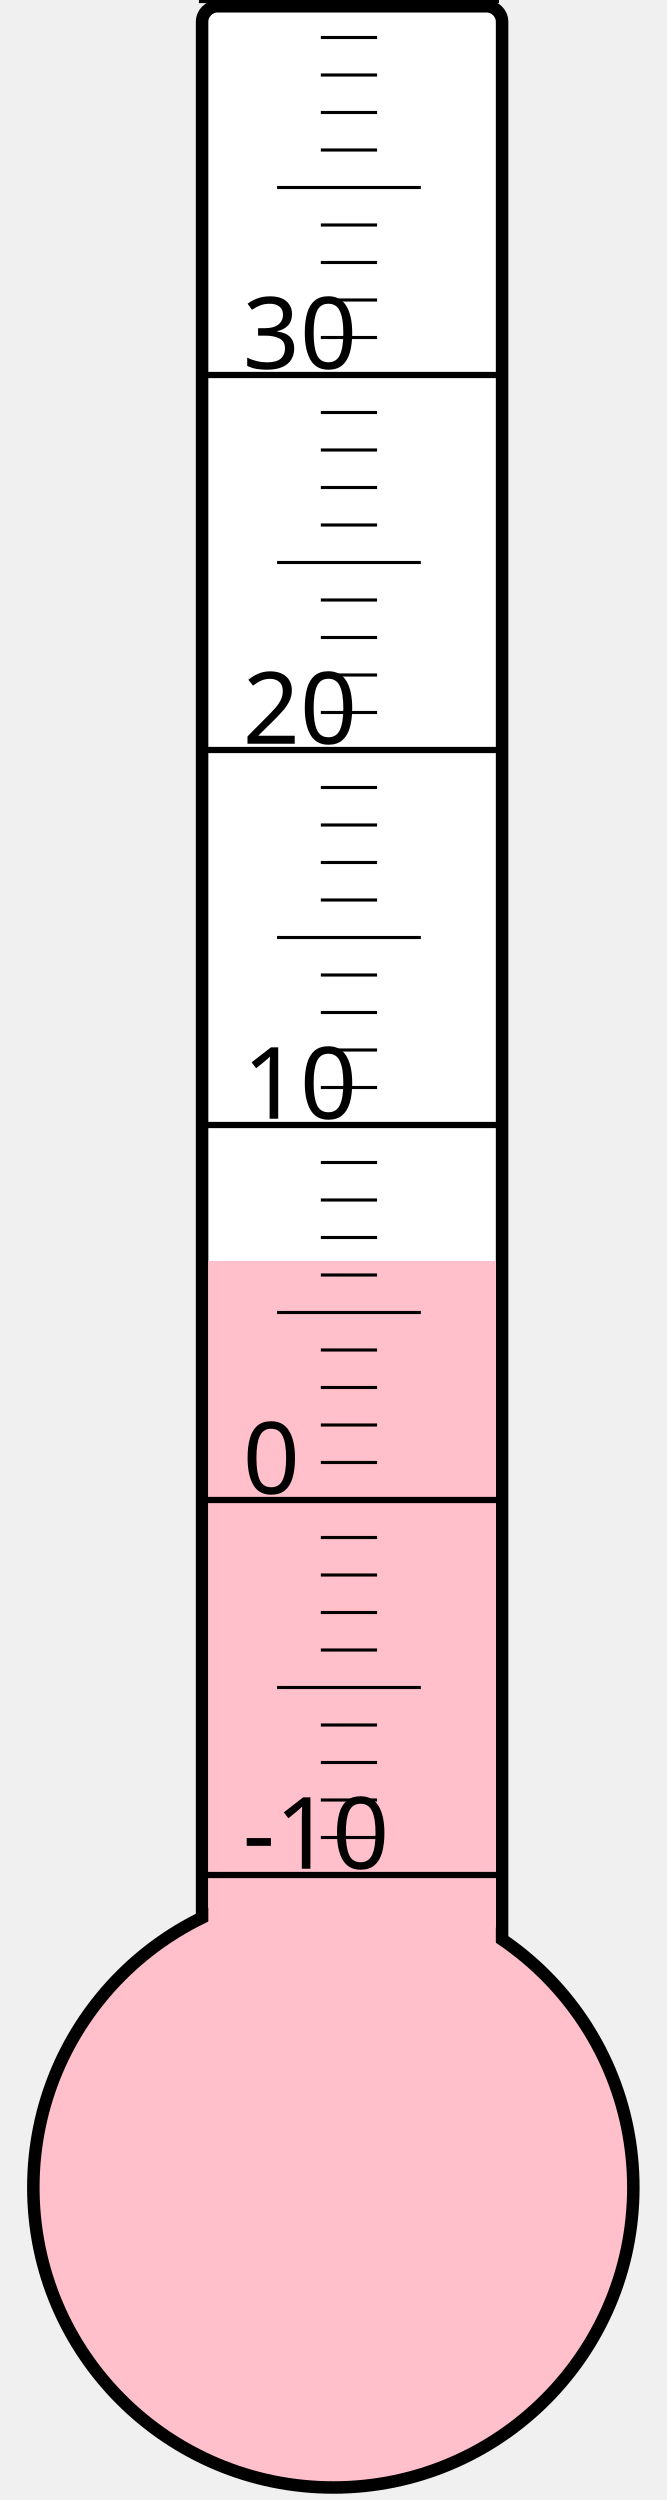
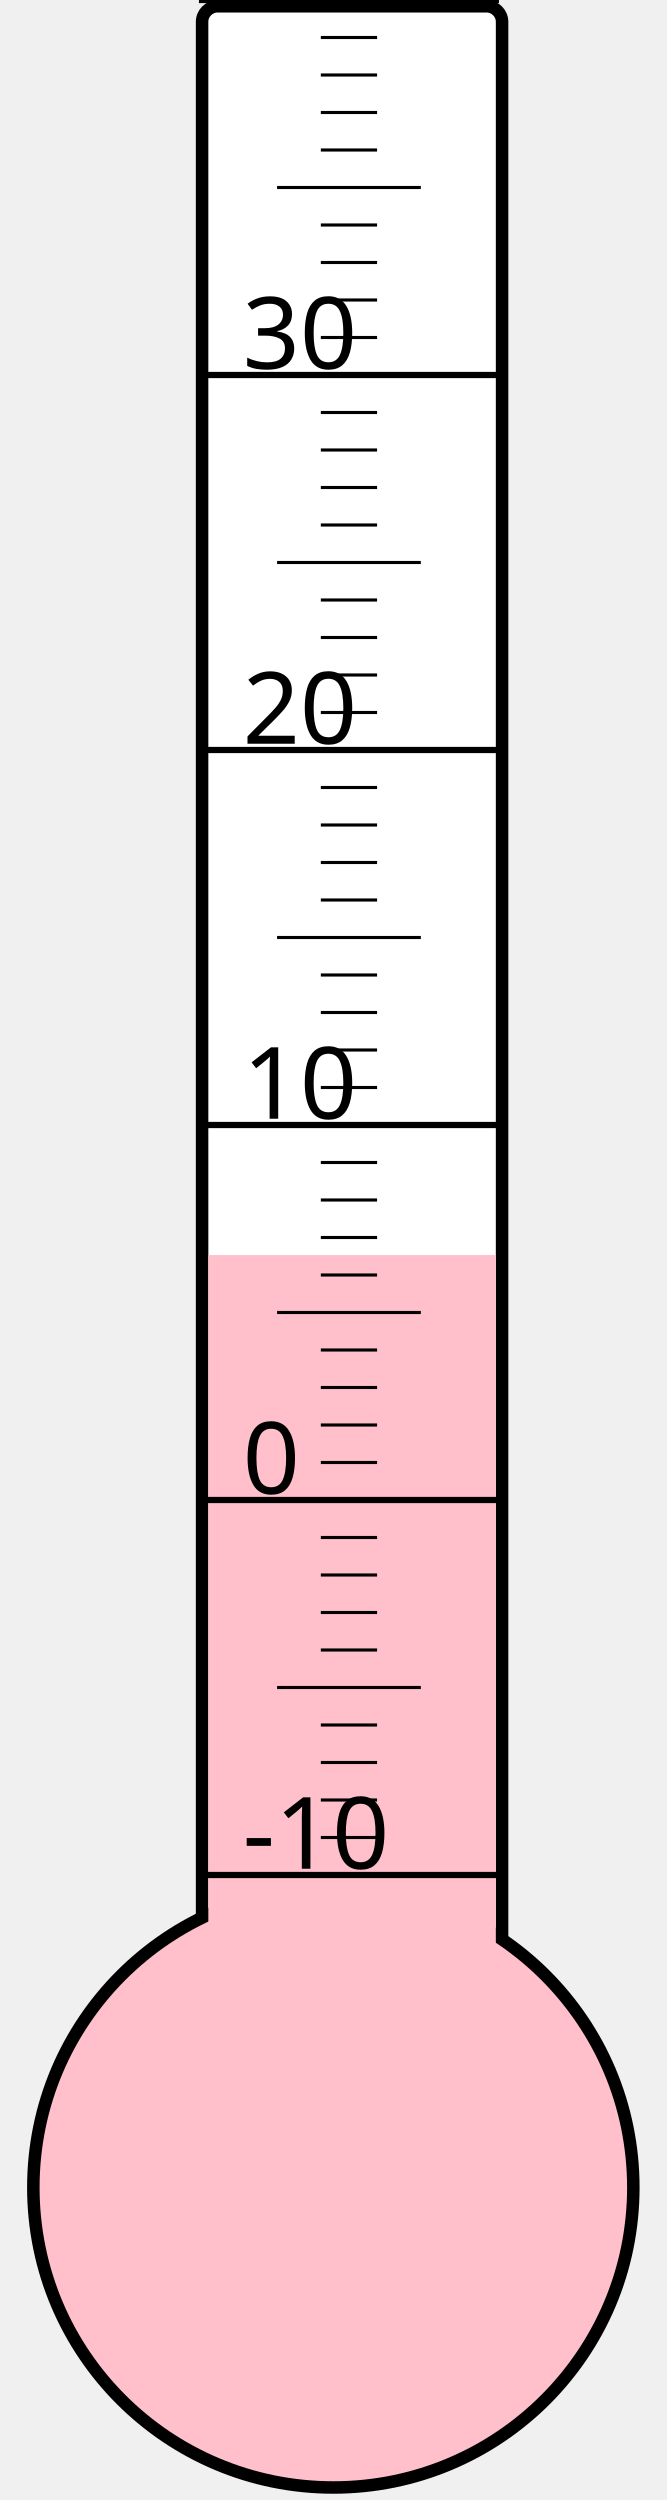
<svg xmlns="http://www.w3.org/2000/svg" width="40px" height="150px" viewBox="0 0 200 800">
  <rect width="200" height="800" x="0" y="0" style="fill: #ffffeb; fill-opacity: 0;" />
  <rect width="96" height="680" x="58" y="2" rx="5" ry="5" style="fill: white; fill-opacity: 1; stroke: black; stroke-width: 4;" />
  <circle cx="100" cy="700" r="96" style="fill: pink; stroke: black; stroke-width: 4;" />
-   <rect width="92" height="296.5" x="60" y="403.5" style="fill: pink; fill-opacity: 1; stroke-width: 0;" />
+   <rect width="92" height="298.375" x="60" y="401.625" style="fill: pink; fill-opacity: 1; stroke-width: 0;" />
  <text x="71" y="598" style="font-family: sans-serif; font-size: 24pt;">-10</text>
  <text x="71" y="478" style="font-family: sans-serif; font-size: 24pt;">0</text>
  <text x="71" y="358" style="font-family: sans-serif; font-size: 24pt;">10</text>
  <text x="71" y="238" style="font-family: sans-serif; font-size: 24pt;">20</text>
  <text x="71" y="118" style="font-family: sans-serif; font-size: 24pt;">30</text>
  <g style="stroke: black;">
    <line x1="57" y1="600" x2="153" y2="600" style="stroke-width: 2;" />
    <line x1="96" y1="588" x2="114" y2="588" style="stroke-width: 1;" />
    <line x1="96" y1="576" x2="114" y2="576" style="stroke-width: 1;" />
    <line x1="96" y1="564" x2="114" y2="564" style="stroke-width: 1;" />
    <line x1="96" y1="552" x2="114" y2="552" style="stroke-width: 1;" />
    <line x1="82" y1="540" x2="128" y2="540" style="stroke-width: 1;" />
    <line x1="96" y1="528" x2="114" y2="528" style="stroke-width: 1;" />
    <line x1="96" y1="516" x2="114" y2="516" style="stroke-width: 1;" />
    <line x1="96" y1="504" x2="114" y2="504" style="stroke-width: 1;" />
    <line x1="96" y1="492" x2="114" y2="492" style="stroke-width: 1;" />
    <line x1="57" y1="480" x2="153" y2="480" style="stroke-width: 2;" />
    <line x1="96" y1="468" x2="114" y2="468" style="stroke-width: 1;" />
    <line x1="96" y1="456" x2="114" y2="456" style="stroke-width: 1;" />
    <line x1="96" y1="444" x2="114" y2="444" style="stroke-width: 1;" />
    <line x1="96" y1="432" x2="114" y2="432" style="stroke-width: 1;" />
    <line x1="82" y1="420" x2="128" y2="420" style="stroke-width: 1;" />
    <line x1="96" y1="408" x2="114" y2="408" style="stroke-width: 1;" />
    <line x1="96" y1="396" x2="114" y2="396" style="stroke-width: 1;" />
    <line x1="96" y1="384" x2="114" y2="384" style="stroke-width: 1;" />
    <line x1="96" y1="372" x2="114" y2="372" style="stroke-width: 1;" />
    <line x1="57" y1="360" x2="153" y2="360" style="stroke-width: 2;" />
    <line x1="96" y1="348" x2="114" y2="348" style="stroke-width: 1;" />
    <line x1="96" y1="336" x2="114" y2="336" style="stroke-width: 1;" />
    <line x1="96" y1="324" x2="114" y2="324" style="stroke-width: 1;" />
    <line x1="96" y1="312" x2="114" y2="312" style="stroke-width: 1;" />
    <line x1="82" y1="300" x2="128" y2="300" style="stroke-width: 1;" />
    <line x1="96" y1="288" x2="114" y2="288" style="stroke-width: 1;" />
    <line x1="96" y1="276" x2="114" y2="276" style="stroke-width: 1;" />
    <line x1="96" y1="264" x2="114" y2="264" style="stroke-width: 1;" />
    <line x1="96" y1="252" x2="114" y2="252" style="stroke-width: 1;" />
    <line x1="57" y1="240" x2="153" y2="240" style="stroke-width: 2;" />
    <line x1="96" y1="228" x2="114" y2="228" style="stroke-width: 1;" />
    <line x1="96" y1="216" x2="114" y2="216" style="stroke-width: 1;" />
    <line x1="96" y1="204" x2="114" y2="204" style="stroke-width: 1;" />
    <line x1="96" y1="192" x2="114" y2="192" style="stroke-width: 1;" />
    <line x1="82" y1="180" x2="128" y2="180" style="stroke-width: 1;" />
    <line x1="96" y1="168" x2="114" y2="168" style="stroke-width: 1;" />
    <line x1="96" y1="156" x2="114" y2="156" style="stroke-width: 1;" />
    <line x1="96" y1="144" x2="114" y2="144" style="stroke-width: 1;" />
    <line x1="96" y1="132" x2="114" y2="132" style="stroke-width: 1;" />
    <line x1="57" y1="120" x2="153" y2="120" style="stroke-width: 2;" />
    <line x1="96" y1="108" x2="114" y2="108" style="stroke-width: 1;" />
    <line x1="96" y1="96" x2="114" y2="96" style="stroke-width: 1;" />
    <line x1="96" y1="84" x2="114" y2="84" style="stroke-width: 1;" />
    <line x1="96" y1="72" x2="114" y2="72" style="stroke-width: 1;" />
    <line x1="82" y1="60" x2="128" y2="60" style="stroke-width: 1;" />
    <line x1="96" y1="48" x2="114" y2="48" style="stroke-width: 1;" />
    <line x1="96" y1="36" x2="114" y2="36" style="stroke-width: 1;" />
    <line x1="96" y1="24" x2="114" y2="24" style="stroke-width: 1;" />
    <line x1="96" y1="12" x2="114" y2="12" style="stroke-width: 1;" />
    <line x1="57" y1="0" x2="153" y2="0" style="stroke-width: 2;" />
  </g>
</svg>
